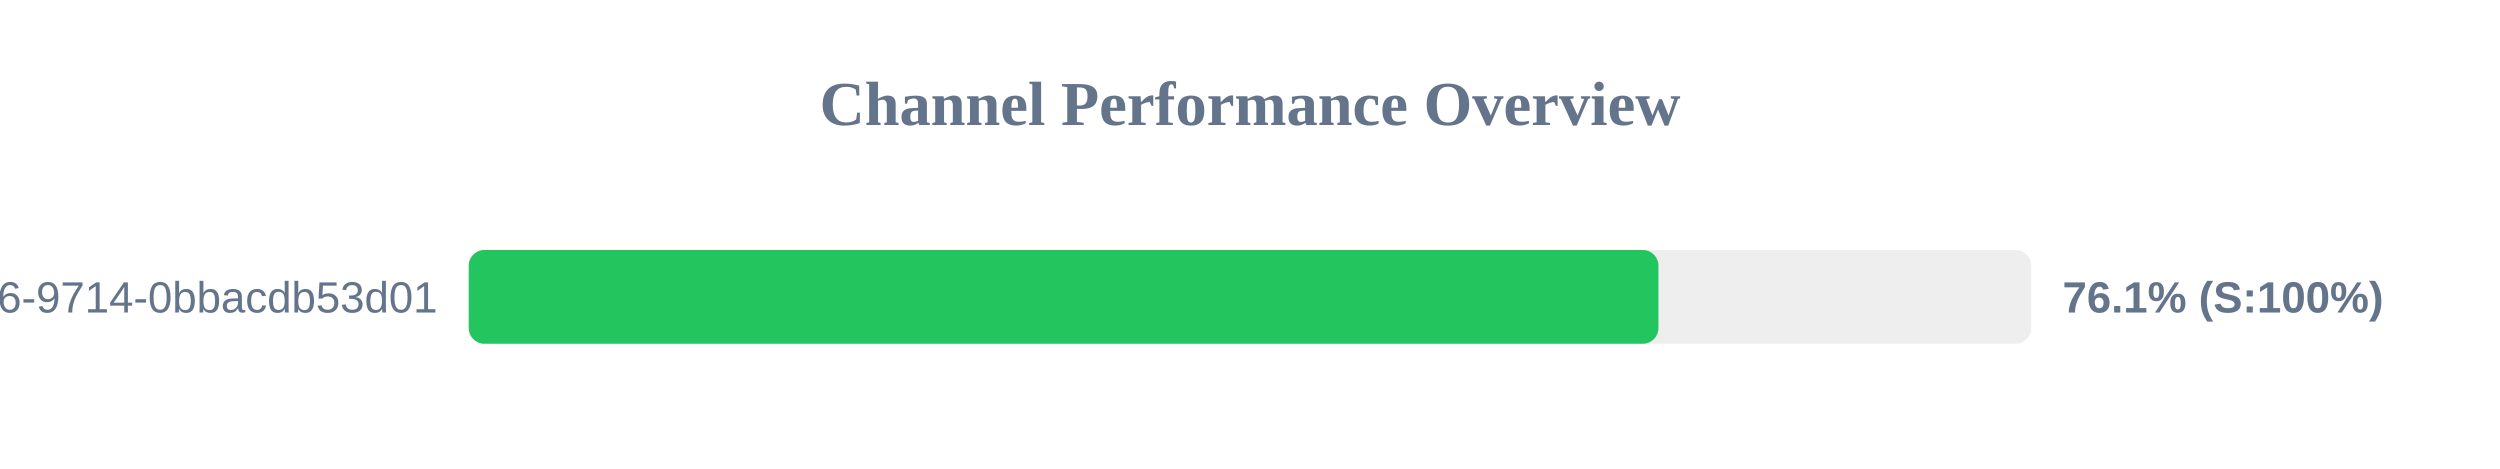
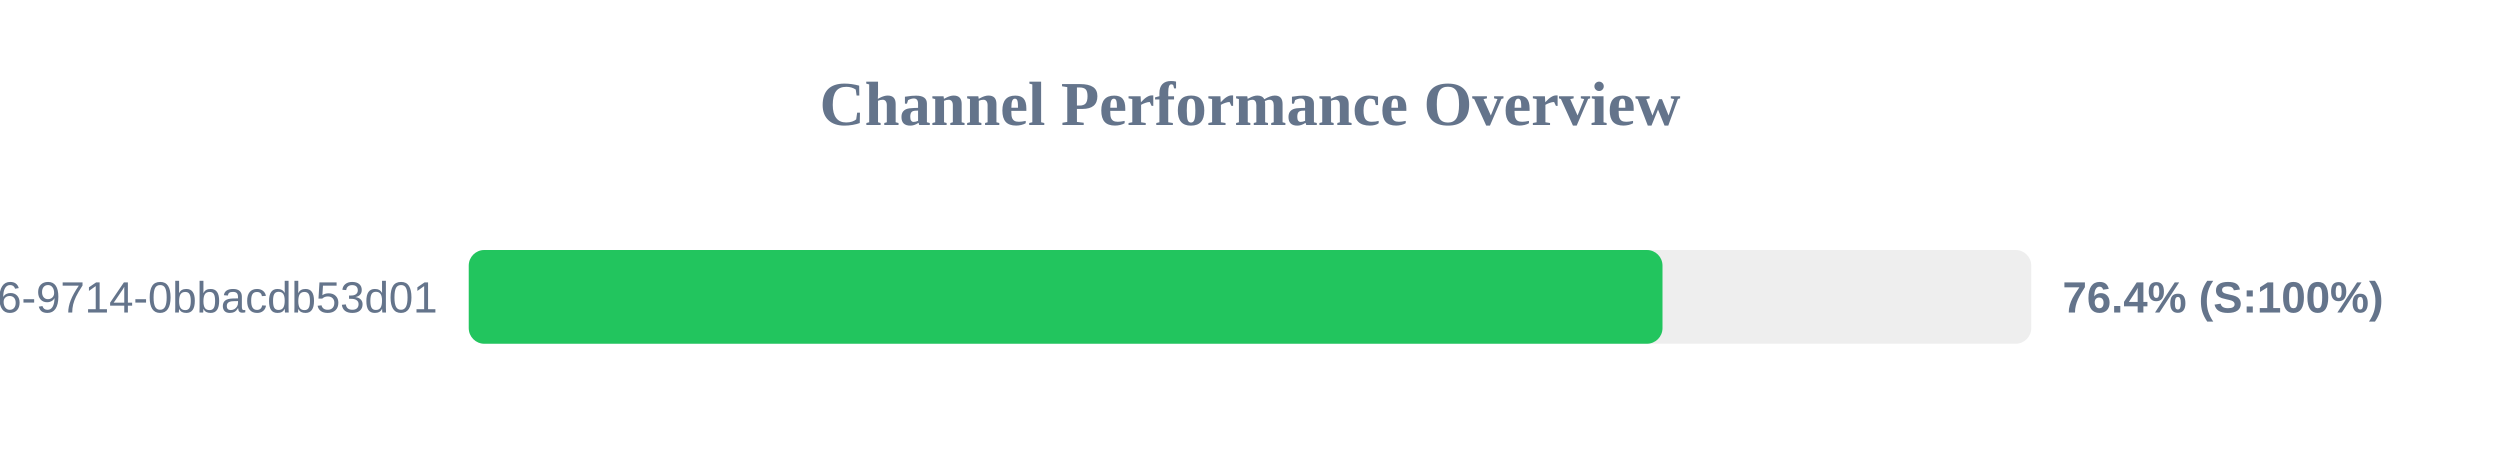
<svg xmlns="http://www.w3.org/2000/svg" width="800" height="150" version="1.1">
  <style>
        .row { font: 14px Arial; fill: #64748b; }
        .score { font: bold 14px Arial; fill: #64748b; }
    </style>
  <text x="400" y="40" text-anchor="middle" font-size="20px" font-weight="bold" fill="#64748b">Channel Performance Overview</text>
  <rect x="150" y="80" width="500" height="30" fill="#eee" rx="5" />
-   <rect x="150" y="80" width="380.7" height="30" fill="#22c55e" rx="5" />
+   <rect x="150" y="80" width="382.0" height="30" fill="#22c55e" rx="5" />
  <text x="140" y="100" text-anchor="end" class="row">?uuid=23125f6e-ec56-4c26-9714-0bbacdb53d01</text>
-   <text x="660" y="100" text-anchor="start" class="score">76.1% (S:100%)</text>
+   <text x="660" y="100" text-anchor="start" class="score">76.4% (S:100%)</text>
</svg>
